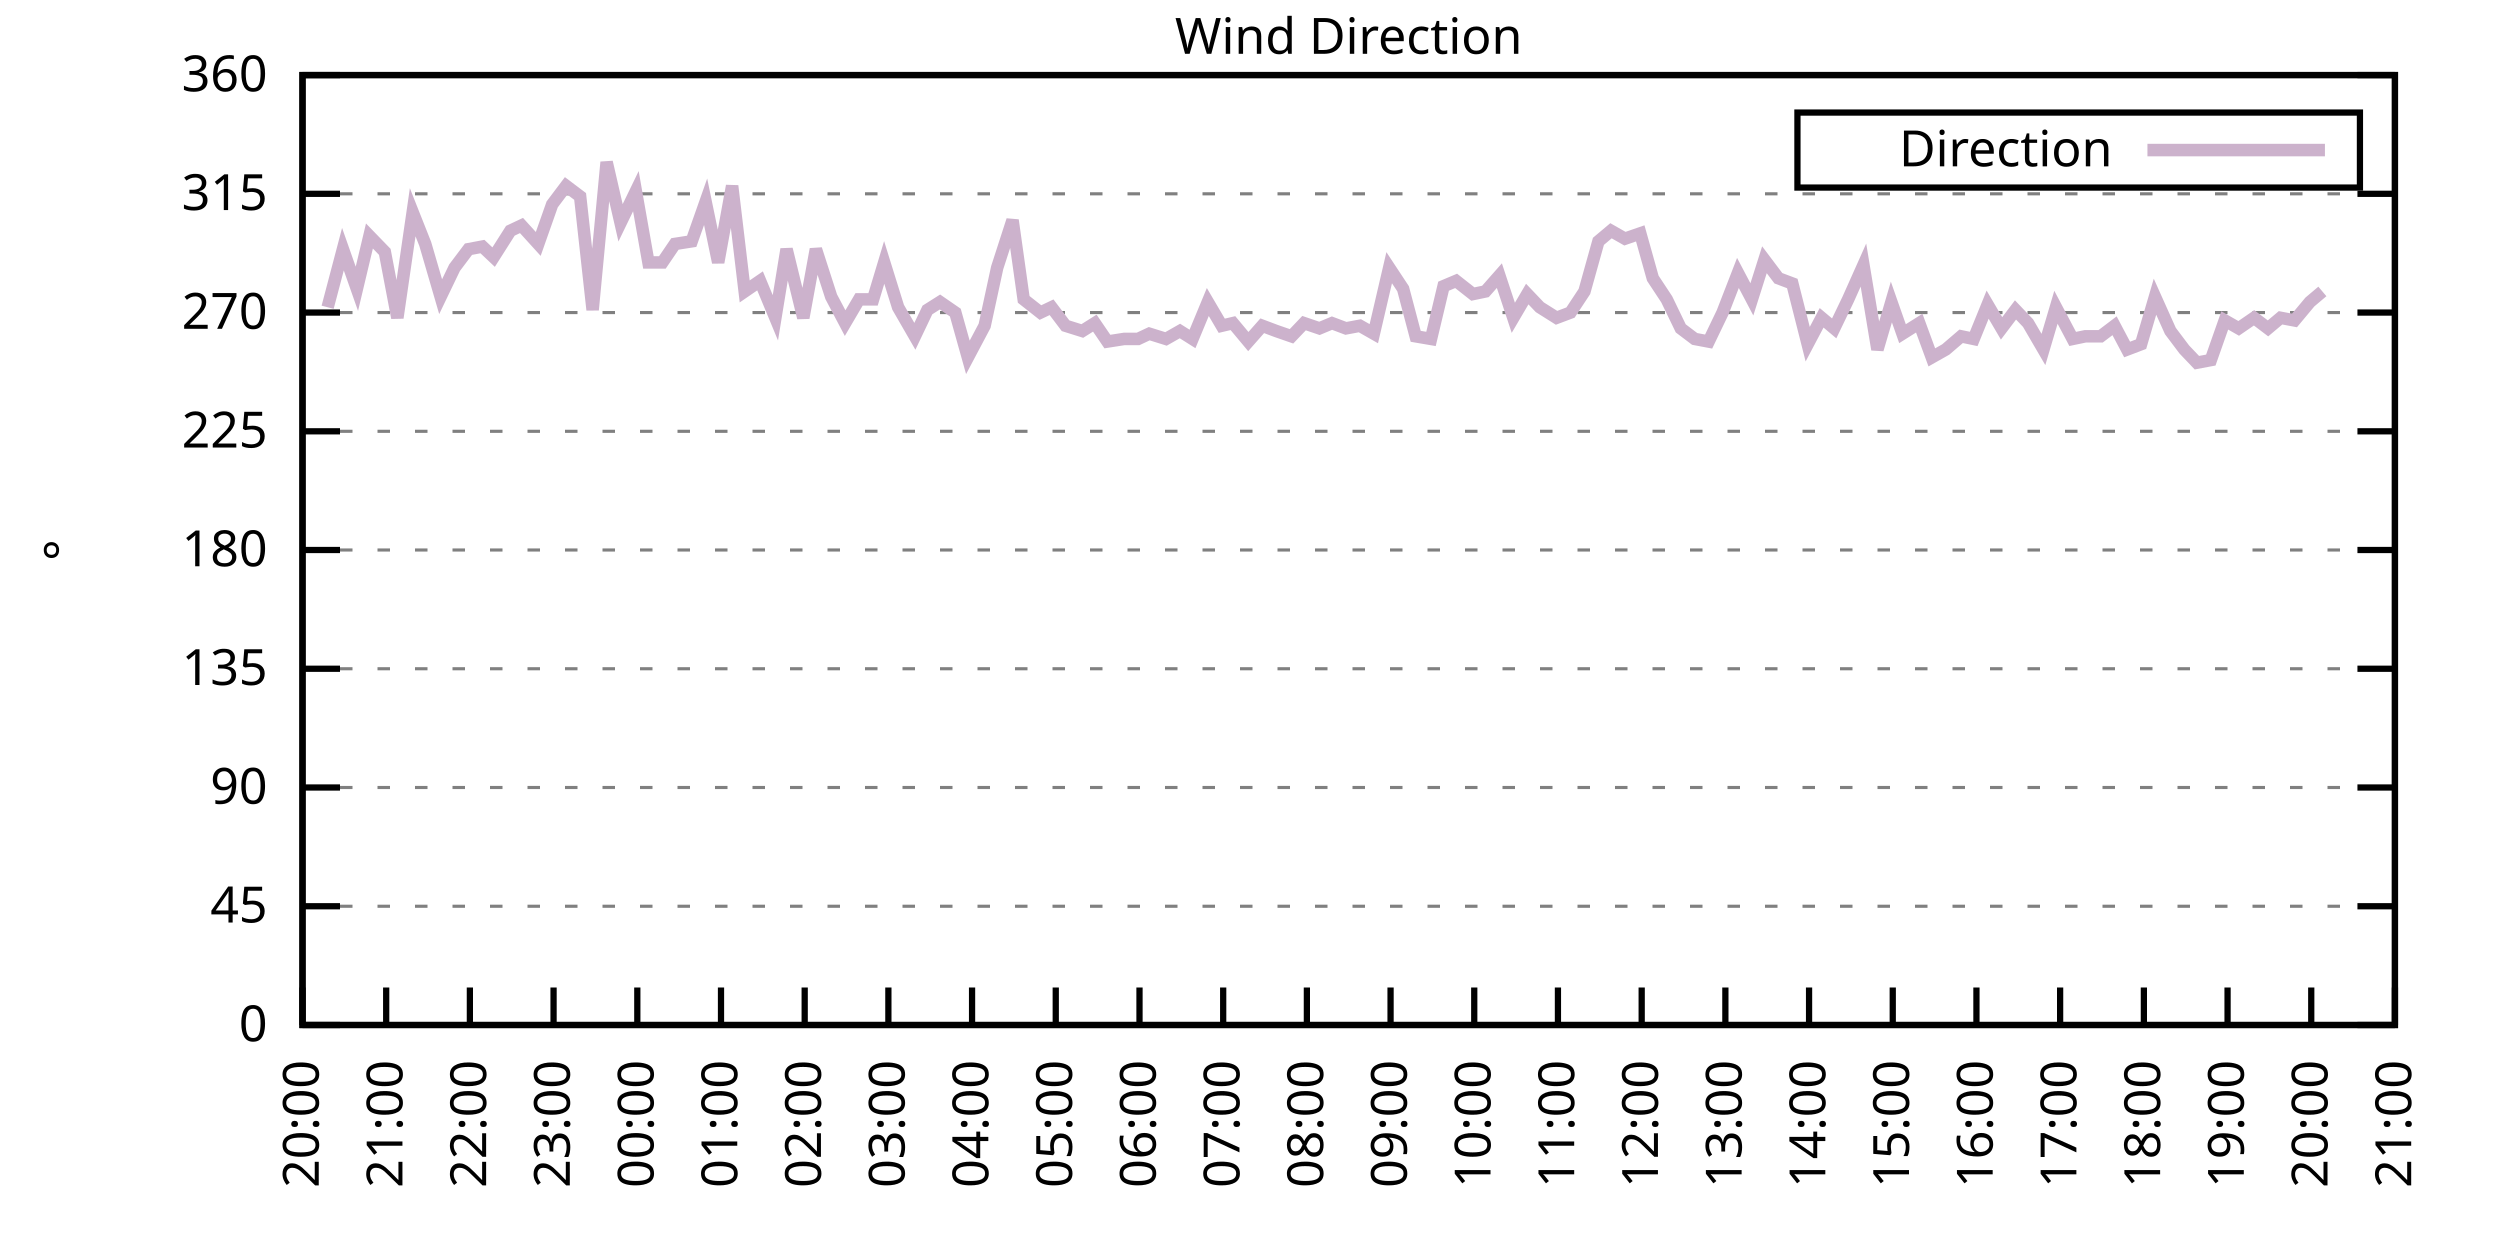
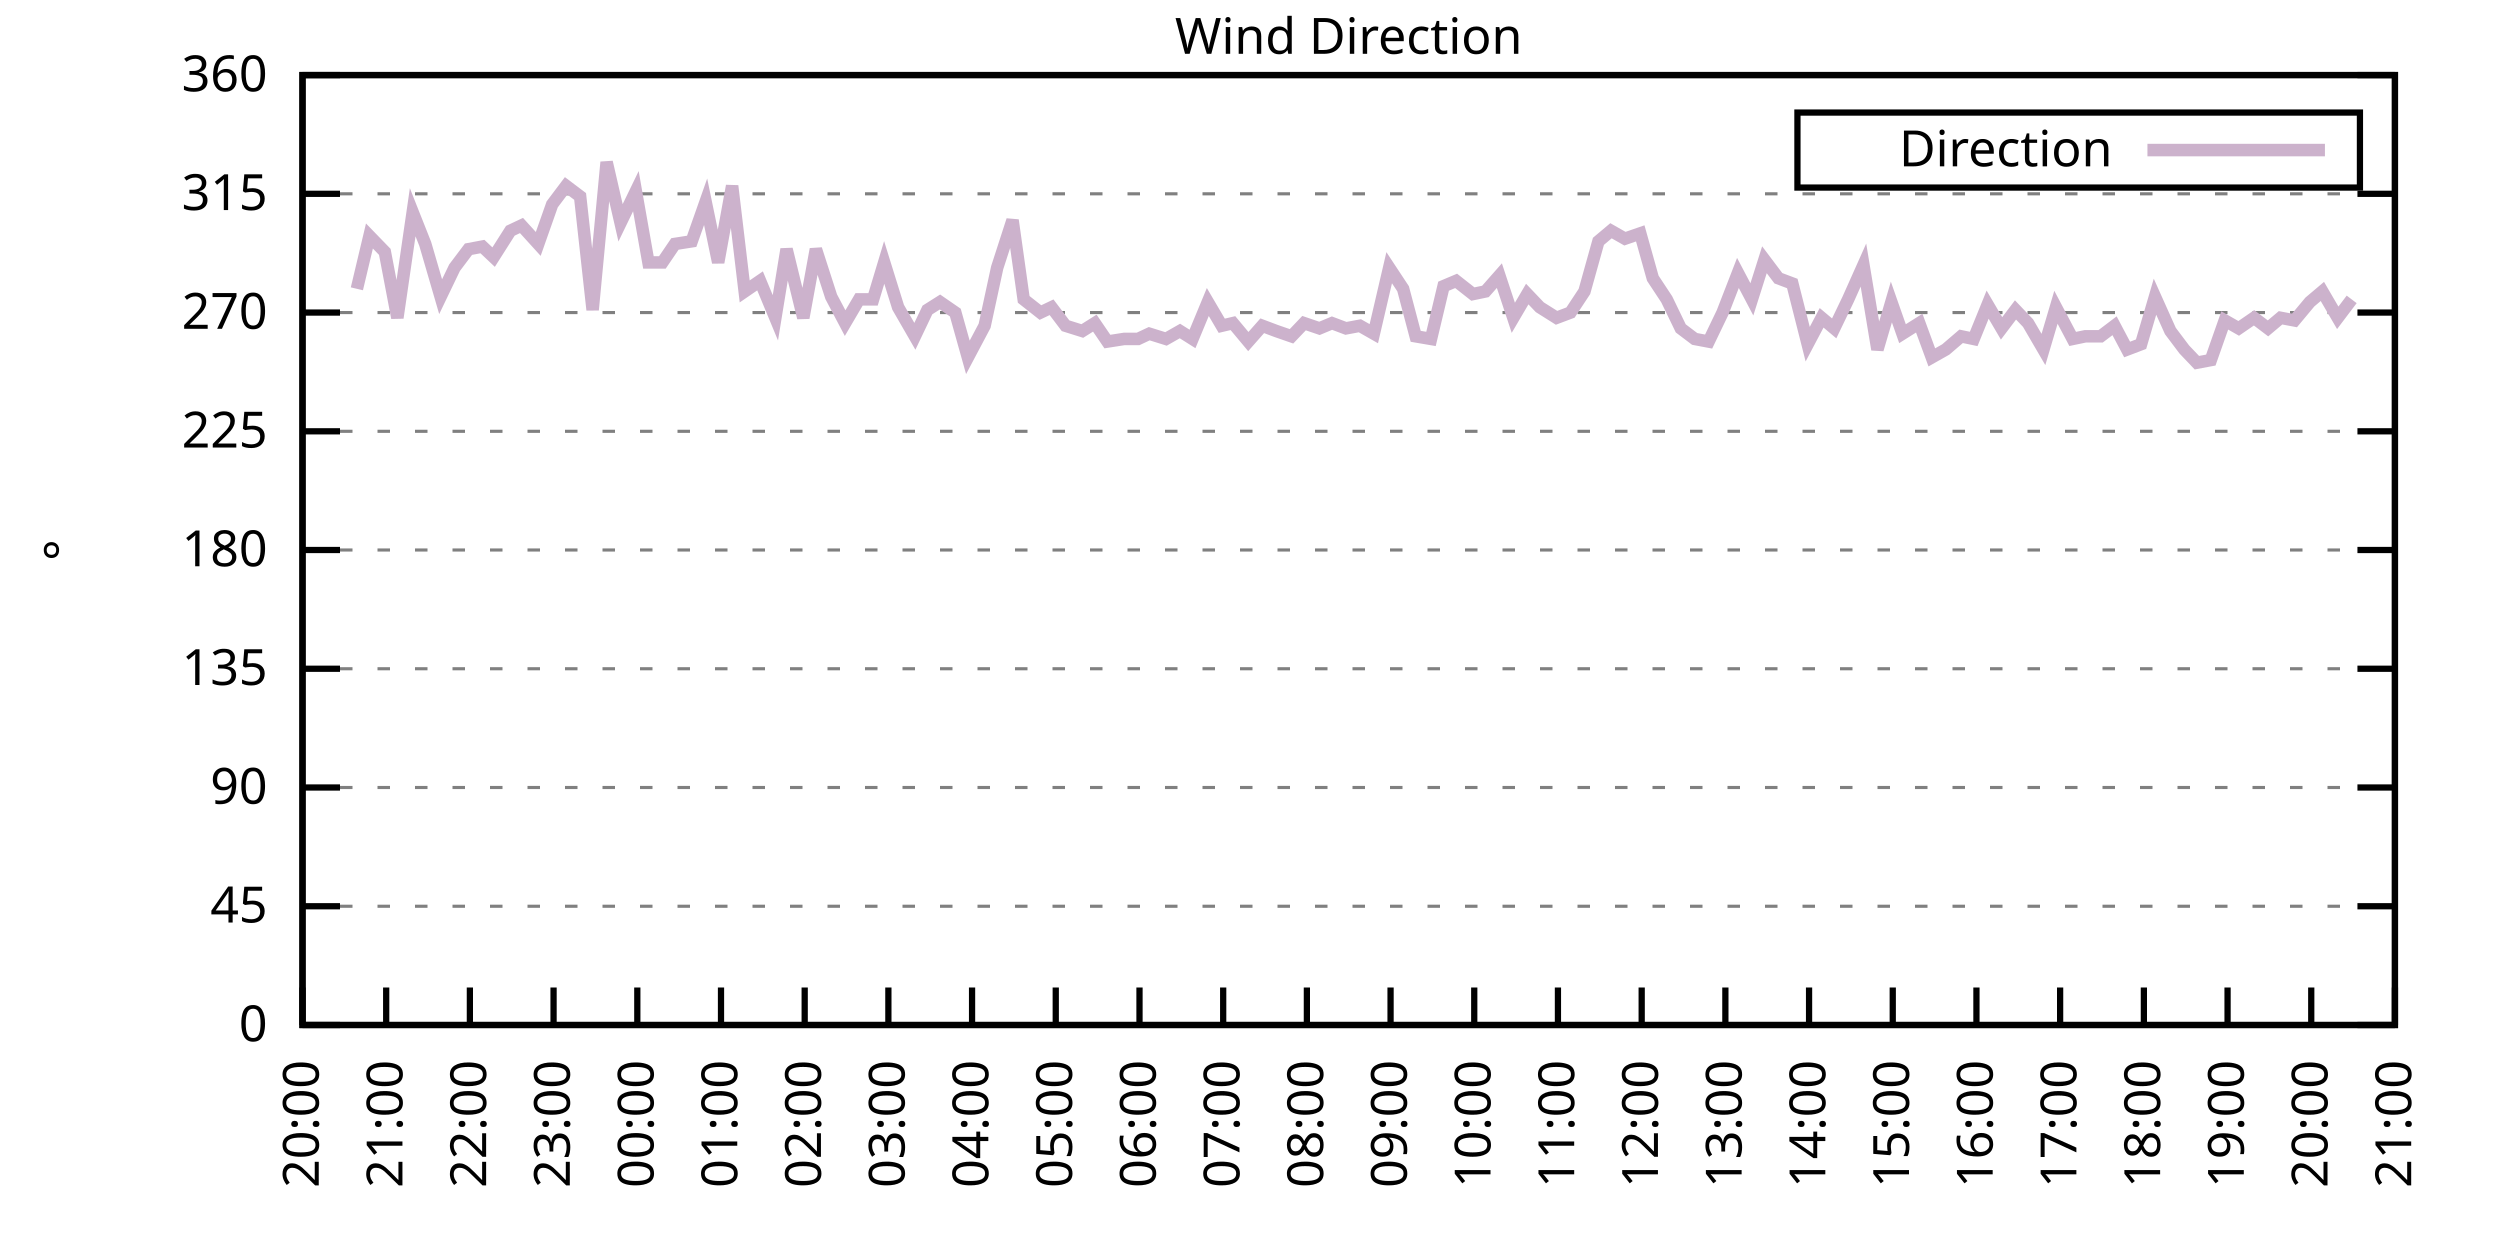
<svg xmlns="http://www.w3.org/2000/svg" xmlns:xlink="http://www.w3.org/1999/xlink" width="400" height="200" viewBox="0 0 400 200">
  <g id="gnuplot_canvas">
    <rect x="0" y="0" width="400" height="200" fill="none" />
    <defs>
      <circle id="gpDot" r="0.5" stroke-width="0.5" stroke="currentColor" />
      <path id="gpPt0" stroke-width="0.333" stroke="currentColor" d="M-1,0 h2 M0,-1 v2" />
      <path id="gpPt1" stroke-width="0.333" stroke="currentColor" d="M-1,-1 L1,1 M1,-1 L-1,1" />
      <path id="gpPt2" stroke-width="0.333" stroke="currentColor" d="M-1,0 L1,0 M0,-1 L0,1 M-1,-1 L1,1 M-1,1 L1,-1" />
      <rect id="gpPt3" stroke-width="0.333" stroke="currentColor" x="-1" y="-1" width="2" height="2" />
      <rect id="gpPt4" stroke-width="0.333" stroke="currentColor" fill="currentColor" x="-1" y="-1" width="2" height="2" />
      <circle id="gpPt5" stroke-width="0.333" stroke="currentColor" cx="0" cy="0" r="1" />
      <use xlink:href="#gpPt5" id="gpPt6" fill="currentColor" stroke="none" />
      <path id="gpPt7" stroke-width="0.333" stroke="currentColor" d="M0,-1.33 L-1.33,0.67 L1.33,0.67 z" />
      <use xlink:href="#gpPt7" id="gpPt8" fill="currentColor" stroke="none" />
      <use xlink:href="#gpPt7" id="gpPt9" stroke="currentColor" transform="rotate(180)" />
      <use xlink:href="#gpPt9" id="gpPt10" fill="currentColor" stroke="none" />
      <use xlink:href="#gpPt3" id="gpPt11" stroke="currentColor" transform="rotate(45)" />
      <use xlink:href="#gpPt11" id="gpPt12" fill="currentColor" stroke="none" />
      <path id="gpPt13" stroke-width="0.333" stroke="currentColor" d="M0,1.330 L1.265,0.411 L0.782,-1.067 L-0.782,-1.076 L-1.265,0.411 z" />
      <use xlink:href="#gpPt13" id="gpPt14" fill="currentColor" stroke="none" />
      <filter id="textbox" filterUnits="objectBoundingBox" x="0" y="0" height="1" width="1">
        <feFlood flood-color="white" flood-opacity="1" result="bgnd" />
        <feComposite in="SourceGraphic" in2="bgnd" operator="atop" />
      </filter>
      <filter id="greybox" filterUnits="objectBoundingBox" x="0" y="0" height="1" width="1">
        <feFlood flood-color="lightgrey" flood-opacity="1" result="grey" />
        <feComposite in="SourceGraphic" in2="grey" operator="atop" />
      </filter>
    </defs>
    <g fill="none" color="white" stroke="currentColor" stroke-width="1.00" stroke-linecap="butt" stroke-linejoin="miter">
</g>
    <g fill="none" color="black" stroke="currentColor" stroke-width="1.00" stroke-linecap="butt" stroke-linejoin="miter">
      <g stroke="none" shape-rendering="crispEdges">
        <polygon fill="rgb(255, 255, 255)" points="48.40,164.00 383.18,164.00 383.18,12.02 48.40,12.02 " />
      </g>
    </g>
    <g fill="none" color="black" stroke="currentColor" stroke-width="1.00" stroke-linecap="butt" stroke-linejoin="miter">
</g>
    <g fill="none" color="black" stroke="black" stroke-width="0.50" stroke-linecap="butt" stroke-linejoin="miter">
</g>
    <g fill="none" color="gray" stroke="currentColor" stroke-width="0.50" stroke-linecap="butt" stroke-linejoin="miter">
      <path stroke="gray" stroke-dasharray="2,4" class="gridline" d="M48.40,164.00 L383.19,164.00  " />
    </g>
    <g fill="none" color="gray" stroke="gray" stroke-width="1.00" stroke-linecap="butt" stroke-linejoin="miter">
</g>
    <g fill="none" color="black" stroke="currentColor" stroke-width="1.00" stroke-linecap="butt" stroke-linejoin="miter">
      <path stroke="black" d="M48.40,164.00 L54.40,164.00 M383.19,164.00 L377.19,164.00  " />
      <g transform="translate(42.80,166.60)" stroke="none" fill="black" font-family="Sans" font-size="8.00" text-anchor="end">
        <text>
          <tspan font-family="Sans"> 0</tspan>
        </text>
      </g>
    </g>
    <g fill="none" color="black" stroke="currentColor" stroke-width="1.00" stroke-linecap="butt" stroke-linejoin="miter">
</g>
    <g fill="none" color="black" stroke="black" stroke-width="0.50" stroke-linecap="butt" stroke-linejoin="miter">
</g>
    <g fill="none" color="gray" stroke="currentColor" stroke-width="0.50" stroke-linecap="butt" stroke-linejoin="miter">
      <path stroke="gray" stroke-dasharray="2,4" class="gridline" d="M48.40,145.00 L383.19,145.00  " />
    </g>
    <g fill="none" color="gray" stroke="gray" stroke-width="1.00" stroke-linecap="butt" stroke-linejoin="miter">
</g>
    <g fill="none" color="black" stroke="currentColor" stroke-width="1.00" stroke-linecap="butt" stroke-linejoin="miter">
      <path stroke="black" d="M48.40,145.00 L54.40,145.00 M383.19,145.00 L377.19,145.00  " />
      <g transform="translate(42.80,147.60)" stroke="none" fill="black" font-family="Sans" font-size="8.00" text-anchor="end">
        <text>
          <tspan font-family="Sans"> 45</tspan>
        </text>
      </g>
    </g>
    <g fill="none" color="black" stroke="currentColor" stroke-width="1.00" stroke-linecap="butt" stroke-linejoin="miter">
</g>
    <g fill="none" color="black" stroke="black" stroke-width="0.50" stroke-linecap="butt" stroke-linejoin="miter">
</g>
    <g fill="none" color="gray" stroke="currentColor" stroke-width="0.50" stroke-linecap="butt" stroke-linejoin="miter">
      <path stroke="gray" stroke-dasharray="2,4" class="gridline" d="M48.40,126.00 L383.19,126.00  " />
    </g>
    <g fill="none" color="gray" stroke="gray" stroke-width="1.00" stroke-linecap="butt" stroke-linejoin="miter">
</g>
    <g fill="none" color="black" stroke="currentColor" stroke-width="1.00" stroke-linecap="butt" stroke-linejoin="miter">
      <path stroke="black" d="M48.40,126.00 L54.40,126.00 M383.19,126.00 L377.19,126.00  " />
      <g transform="translate(42.80,128.60)" stroke="none" fill="black" font-family="Sans" font-size="8.00" text-anchor="end">
        <text>
          <tspan font-family="Sans"> 90</tspan>
        </text>
      </g>
    </g>
    <g fill="none" color="black" stroke="currentColor" stroke-width="1.00" stroke-linecap="butt" stroke-linejoin="miter">
</g>
    <g fill="none" color="black" stroke="black" stroke-width="0.50" stroke-linecap="butt" stroke-linejoin="miter">
</g>
    <g fill="none" color="gray" stroke="currentColor" stroke-width="0.50" stroke-linecap="butt" stroke-linejoin="miter">
      <path stroke="gray" stroke-dasharray="2,4" class="gridline" d="M48.40,107.00 L383.19,107.00  " />
    </g>
    <g fill="none" color="gray" stroke="gray" stroke-width="1.00" stroke-linecap="butt" stroke-linejoin="miter">
</g>
    <g fill="none" color="black" stroke="currentColor" stroke-width="1.00" stroke-linecap="butt" stroke-linejoin="miter">
      <path stroke="black" d="M48.40,107.00 L54.40,107.00 M383.19,107.00 L377.19,107.00  " />
      <g transform="translate(42.80,109.60)" stroke="none" fill="black" font-family="Sans" font-size="8.00" text-anchor="end">
        <text>
          <tspan font-family="Sans"> 135</tspan>
        </text>
      </g>
    </g>
    <g fill="none" color="black" stroke="currentColor" stroke-width="1.00" stroke-linecap="butt" stroke-linejoin="miter">
</g>
    <g fill="none" color="black" stroke="black" stroke-width="0.50" stroke-linecap="butt" stroke-linejoin="miter">
</g>
    <g fill="none" color="gray" stroke="currentColor" stroke-width="0.50" stroke-linecap="butt" stroke-linejoin="miter">
      <path stroke="gray" stroke-dasharray="2,4" class="gridline" d="M48.40,88.00 L383.19,88.00  " />
    </g>
    <g fill="none" color="gray" stroke="gray" stroke-width="1.00" stroke-linecap="butt" stroke-linejoin="miter">
</g>
    <g fill="none" color="black" stroke="currentColor" stroke-width="1.00" stroke-linecap="butt" stroke-linejoin="miter">
      <path stroke="black" d="M48.40,88.00 L54.40,88.00 M383.19,88.00 L377.19,88.00  " />
      <g transform="translate(42.80,90.60)" stroke="none" fill="black" font-family="Sans" font-size="8.00" text-anchor="end">
        <text>
          <tspan font-family="Sans"> 180</tspan>
        </text>
      </g>
    </g>
    <g fill="none" color="black" stroke="currentColor" stroke-width="1.00" stroke-linecap="butt" stroke-linejoin="miter">
</g>
    <g fill="none" color="black" stroke="black" stroke-width="0.50" stroke-linecap="butt" stroke-linejoin="miter">
</g>
    <g fill="none" color="gray" stroke="currentColor" stroke-width="0.50" stroke-linecap="butt" stroke-linejoin="miter">
      <path stroke="gray" stroke-dasharray="2,4" class="gridline" d="M48.40,69.01 L383.19,69.01  " />
    </g>
    <g fill="none" color="gray" stroke="gray" stroke-width="1.00" stroke-linecap="butt" stroke-linejoin="miter">
</g>
    <g fill="none" color="black" stroke="currentColor" stroke-width="1.00" stroke-linecap="butt" stroke-linejoin="miter">
      <path stroke="black" d="M48.40,69.01 L54.40,69.01 M383.19,69.01 L377.19,69.01  " />
      <g transform="translate(42.80,71.61)" stroke="none" fill="black" font-family="Sans" font-size="8.00" text-anchor="end">
        <text>
          <tspan font-family="Sans"> 225</tspan>
        </text>
      </g>
    </g>
    <g fill="none" color="black" stroke="currentColor" stroke-width="1.00" stroke-linecap="butt" stroke-linejoin="miter">
</g>
    <g fill="none" color="black" stroke="black" stroke-width="0.50" stroke-linecap="butt" stroke-linejoin="miter">
</g>
    <g fill="none" color="gray" stroke="currentColor" stroke-width="0.50" stroke-linecap="butt" stroke-linejoin="miter">
      <path stroke="gray" stroke-dasharray="2,4" class="gridline" d="M48.40,50.01 L383.19,50.01  " />
    </g>
    <g fill="none" color="gray" stroke="gray" stroke-width="1.00" stroke-linecap="butt" stroke-linejoin="miter">
</g>
    <g fill="none" color="black" stroke="currentColor" stroke-width="1.00" stroke-linecap="butt" stroke-linejoin="miter">
      <path stroke="black" d="M48.40,50.01 L54.40,50.01 M383.19,50.01 L377.19,50.01  " />
      <g transform="translate(42.80,52.61)" stroke="none" fill="black" font-family="Sans" font-size="8.00" text-anchor="end">
        <text>
          <tspan font-family="Sans"> 270</tspan>
        </text>
      </g>
    </g>
    <g fill="none" color="black" stroke="currentColor" stroke-width="1.00" stroke-linecap="butt" stroke-linejoin="miter">
</g>
    <g fill="none" color="black" stroke="black" stroke-width="0.50" stroke-linecap="butt" stroke-linejoin="miter">
</g>
    <g fill="none" color="gray" stroke="currentColor" stroke-width="0.50" stroke-linecap="butt" stroke-linejoin="miter">
      <path stroke="gray" stroke-dasharray="2,4" class="gridline" d="M48.40,31.01 L383.19,31.01  " />
    </g>
    <g fill="none" color="gray" stroke="gray" stroke-width="1.00" stroke-linecap="butt" stroke-linejoin="miter">
</g>
    <g fill="none" color="black" stroke="currentColor" stroke-width="1.00" stroke-linecap="butt" stroke-linejoin="miter">
      <path stroke="black" d="M48.40,31.01 L54.40,31.01 M383.19,31.01 L377.19,31.01  " />
      <g transform="translate(42.80,33.61)" stroke="none" fill="black" font-family="Sans" font-size="8.00" text-anchor="end">
        <text>
          <tspan font-family="Sans"> 315</tspan>
        </text>
      </g>
    </g>
    <g fill="none" color="black" stroke="currentColor" stroke-width="1.00" stroke-linecap="butt" stroke-linejoin="miter">
</g>
    <g fill="none" color="black" stroke="black" stroke-width="0.50" stroke-linecap="butt" stroke-linejoin="miter">
</g>
    <g fill="none" color="gray" stroke="currentColor" stroke-width="0.50" stroke-linecap="butt" stroke-linejoin="miter">
      <path stroke="gray" stroke-dasharray="2,4" class="gridline" d="M48.40,12.01 L383.19,12.01  " />
    </g>
    <g fill="none" color="gray" stroke="gray" stroke-width="1.00" stroke-linecap="butt" stroke-linejoin="miter">
</g>
    <g fill="none" color="black" stroke="currentColor" stroke-width="1.00" stroke-linecap="butt" stroke-linejoin="miter">
      <path stroke="black" d="M48.40,12.01 L54.40,12.01 M383.19,12.01 L377.19,12.01  " />
      <g transform="translate(42.80,14.61)" stroke="none" fill="black" font-family="Sans" font-size="8.00" text-anchor="end">
        <text>
          <tspan font-family="Sans"> 360</tspan>
        </text>
      </g>
    </g>
    <g fill="none" color="black" stroke="currentColor" stroke-width="1.00" stroke-linecap="butt" stroke-linejoin="miter">
      <path stroke="black" d="M48.40,164.00 L48.40,158.00  " />
      <g transform="translate(51.00,169.60) rotate(270.00)" stroke="none" fill="black" font-family="Sans" font-size="8.00" text-anchor="end">
        <text>
          <tspan font-family="Sans">20:00</tspan>
        </text>
      </g>
    </g>
    <g fill="none" color="black" stroke="currentColor" stroke-width="1.00" stroke-linecap="butt" stroke-linejoin="miter">
      <path stroke="black" d="M61.79,164.00 L61.79,158.00  " />
      <g transform="translate(64.39,169.60) rotate(270.00)" stroke="none" fill="black" font-family="Sans" font-size="8.00" text-anchor="end">
        <text>
          <tspan font-family="Sans">21:00</tspan>
        </text>
      </g>
    </g>
    <g fill="none" color="black" stroke="currentColor" stroke-width="1.00" stroke-linecap="butt" stroke-linejoin="miter">
      <path stroke="black" d="M75.18,164.00 L75.18,158.00  " />
      <g transform="translate(77.78,169.60) rotate(270.00)" stroke="none" fill="black" font-family="Sans" font-size="8.00" text-anchor="end">
        <text>
          <tspan font-family="Sans">22:00</tspan>
        </text>
      </g>
    </g>
    <g fill="none" color="black" stroke="currentColor" stroke-width="1.00" stroke-linecap="butt" stroke-linejoin="miter">
      <path stroke="black" d="M88.57,164.00 L88.57,158.00  " />
      <g transform="translate(91.17,169.60) rotate(270.00)" stroke="none" fill="black" font-family="Sans" font-size="8.00" text-anchor="end">
        <text>
          <tspan font-family="Sans">23:00</tspan>
        </text>
      </g>
    </g>
    <g fill="none" color="black" stroke="currentColor" stroke-width="1.00" stroke-linecap="butt" stroke-linejoin="miter">
      <path stroke="black" d="M101.97,164.00 L101.97,158.00  " />
      <g transform="translate(104.57,169.60) rotate(270.00)" stroke="none" fill="black" font-family="Sans" font-size="8.00" text-anchor="end">
        <text>
          <tspan font-family="Sans">00:00</tspan>
        </text>
      </g>
    </g>
    <g fill="none" color="black" stroke="currentColor" stroke-width="1.00" stroke-linecap="butt" stroke-linejoin="miter">
      <path stroke="black" d="M115.36,164.00 L115.36,158.00  " />
      <g transform="translate(117.96,169.60) rotate(270.00)" stroke="none" fill="black" font-family="Sans" font-size="8.00" text-anchor="end">
        <text>
          <tspan font-family="Sans">01:00</tspan>
        </text>
      </g>
    </g>
    <g fill="none" color="black" stroke="currentColor" stroke-width="1.00" stroke-linecap="butt" stroke-linejoin="miter">
      <path stroke="black" d="M128.75,164.00 L128.75,158.00  " />
      <g transform="translate(131.35,169.60) rotate(270.00)" stroke="none" fill="black" font-family="Sans" font-size="8.00" text-anchor="end">
        <text>
          <tspan font-family="Sans">02:00</tspan>
        </text>
      </g>
    </g>
    <g fill="none" color="black" stroke="currentColor" stroke-width="1.00" stroke-linecap="butt" stroke-linejoin="miter">
      <path stroke="black" d="M142.14,164.00 L142.14,158.00  " />
      <g transform="translate(144.74,169.60) rotate(270.00)" stroke="none" fill="black" font-family="Sans" font-size="8.00" text-anchor="end">
        <text>
          <tspan font-family="Sans">03:00</tspan>
        </text>
      </g>
    </g>
    <g fill="none" color="black" stroke="currentColor" stroke-width="1.00" stroke-linecap="butt" stroke-linejoin="miter">
      <path stroke="black" d="M155.53,164.00 L155.53,158.00  " />
      <g transform="translate(158.13,169.60) rotate(270.00)" stroke="none" fill="black" font-family="Sans" font-size="8.00" text-anchor="end">
        <text>
          <tspan font-family="Sans">04:00</tspan>
        </text>
      </g>
    </g>
    <g fill="none" color="black" stroke="currentColor" stroke-width="1.00" stroke-linecap="butt" stroke-linejoin="miter">
      <path stroke="black" d="M168.92,164.00 L168.92,158.00  " />
      <g transform="translate(171.52,169.60) rotate(270.00)" stroke="none" fill="black" font-family="Sans" font-size="8.00" text-anchor="end">
        <text>
          <tspan font-family="Sans">05:00</tspan>
        </text>
      </g>
    </g>
    <g fill="none" color="black" stroke="currentColor" stroke-width="1.00" stroke-linecap="butt" stroke-linejoin="miter">
      <path stroke="black" d="M182.32,164.00 L182.32,158.00  " />
      <g transform="translate(184.92,169.60) rotate(270.00)" stroke="none" fill="black" font-family="Sans" font-size="8.00" text-anchor="end">
        <text>
          <tspan font-family="Sans">06:00</tspan>
        </text>
      </g>
    </g>
    <g fill="none" color="black" stroke="currentColor" stroke-width="1.00" stroke-linecap="butt" stroke-linejoin="miter">
      <path stroke="black" d="M195.71,164.00 L195.71,158.00  " />
      <g transform="translate(198.31,169.60) rotate(270.00)" stroke="none" fill="black" font-family="Sans" font-size="8.00" text-anchor="end">
        <text>
          <tspan font-family="Sans">07:00</tspan>
        </text>
      </g>
    </g>
    <g fill="none" color="black" stroke="currentColor" stroke-width="1.00" stroke-linecap="butt" stroke-linejoin="miter">
      <path stroke="black" d="M209.10,164.00 L209.10,158.00  " />
      <g transform="translate(211.70,169.60) rotate(270.00)" stroke="none" fill="black" font-family="Sans" font-size="8.00" text-anchor="end">
        <text>
          <tspan font-family="Sans">08:00</tspan>
        </text>
      </g>
    </g>
    <g fill="none" color="black" stroke="currentColor" stroke-width="1.00" stroke-linecap="butt" stroke-linejoin="miter">
      <path stroke="black" d="M222.49,164.00 L222.49,158.00  " />
      <g transform="translate(225.09,169.60) rotate(270.00)" stroke="none" fill="black" font-family="Sans" font-size="8.00" text-anchor="end">
        <text>
          <tspan font-family="Sans">09:00</tspan>
        </text>
      </g>
    </g>
    <g fill="none" color="black" stroke="currentColor" stroke-width="1.00" stroke-linecap="butt" stroke-linejoin="miter">
      <path stroke="black" d="M235.88,164.00 L235.88,158.00  " />
      <g transform="translate(238.48,169.60) rotate(270.00)" stroke="none" fill="black" font-family="Sans" font-size="8.00" text-anchor="end">
        <text>
          <tspan font-family="Sans">10:00</tspan>
        </text>
      </g>
    </g>
    <g fill="none" color="black" stroke="currentColor" stroke-width="1.00" stroke-linecap="butt" stroke-linejoin="miter">
      <path stroke="black" d="M249.27,164.00 L249.27,158.00  " />
      <g transform="translate(251.87,169.60) rotate(270.00)" stroke="none" fill="black" font-family="Sans" font-size="8.00" text-anchor="end">
        <text>
          <tspan font-family="Sans">11:00</tspan>
        </text>
      </g>
    </g>
    <g fill="none" color="black" stroke="currentColor" stroke-width="1.00" stroke-linecap="butt" stroke-linejoin="miter">
      <path stroke="black" d="M262.67,164.00 L262.67,158.00  " />
      <g transform="translate(265.27,169.60) rotate(270.00)" stroke="none" fill="black" font-family="Sans" font-size="8.00" text-anchor="end">
        <text>
          <tspan font-family="Sans">12:00</tspan>
        </text>
      </g>
    </g>
    <g fill="none" color="black" stroke="currentColor" stroke-width="1.00" stroke-linecap="butt" stroke-linejoin="miter">
      <path stroke="black" d="M276.06,164.00 L276.06,158.00  " />
      <g transform="translate(278.66,169.60) rotate(270.00)" stroke="none" fill="black" font-family="Sans" font-size="8.00" text-anchor="end">
        <text>
          <tspan font-family="Sans">13:00</tspan>
        </text>
      </g>
    </g>
    <g fill="none" color="black" stroke="currentColor" stroke-width="1.00" stroke-linecap="butt" stroke-linejoin="miter">
      <path stroke="black" d="M289.45,164.00 L289.45,158.00  " />
      <g transform="translate(292.05,169.60) rotate(270.00)" stroke="none" fill="black" font-family="Sans" font-size="8.00" text-anchor="end">
        <text>
          <tspan font-family="Sans">14:00</tspan>
        </text>
      </g>
    </g>
    <g fill="none" color="black" stroke="currentColor" stroke-width="1.00" stroke-linecap="butt" stroke-linejoin="miter">
      <path stroke="black" d="M302.84,164.00 L302.84,158.00  " />
      <g transform="translate(305.44,169.60) rotate(270.00)" stroke="none" fill="black" font-family="Sans" font-size="8.00" text-anchor="end">
        <text>
          <tspan font-family="Sans">15:00</tspan>
        </text>
      </g>
    </g>
    <g fill="none" color="black" stroke="currentColor" stroke-width="1.00" stroke-linecap="butt" stroke-linejoin="miter">
      <path stroke="black" d="M316.23,164.00 L316.23,158.00  " />
      <g transform="translate(318.83,169.60) rotate(270.00)" stroke="none" fill="black" font-family="Sans" font-size="8.00" text-anchor="end">
        <text>
          <tspan font-family="Sans">16:00</tspan>
        </text>
      </g>
    </g>
    <g fill="none" color="black" stroke="currentColor" stroke-width="1.00" stroke-linecap="butt" stroke-linejoin="miter">
      <path stroke="black" d="M329.62,164.00 L329.62,158.00  " />
      <g transform="translate(332.22,169.60) rotate(270.00)" stroke="none" fill="black" font-family="Sans" font-size="8.00" text-anchor="end">
        <text>
          <tspan font-family="Sans">17:00</tspan>
        </text>
      </g>
    </g>
    <g fill="none" color="black" stroke="currentColor" stroke-width="1.00" stroke-linecap="butt" stroke-linejoin="miter">
      <path stroke="black" d="M343.02,164.00 L343.02,158.00  " />
      <g transform="translate(345.62,169.60) rotate(270.00)" stroke="none" fill="black" font-family="Sans" font-size="8.00" text-anchor="end">
        <text>
          <tspan font-family="Sans">18:00</tspan>
        </text>
      </g>
    </g>
    <g fill="none" color="black" stroke="currentColor" stroke-width="1.00" stroke-linecap="butt" stroke-linejoin="miter">
      <path stroke="black" d="M356.41,164.00 L356.41,158.00  " />
      <g transform="translate(359.01,169.60) rotate(270.00)" stroke="none" fill="black" font-family="Sans" font-size="8.00" text-anchor="end">
        <text>
          <tspan font-family="Sans">19:00</tspan>
        </text>
      </g>
    </g>
    <g fill="none" color="black" stroke="currentColor" stroke-width="1.00" stroke-linecap="butt" stroke-linejoin="miter">
      <path stroke="black" d="M369.80,164.00 L369.80,158.00  " />
      <g transform="translate(372.40,169.60) rotate(270.00)" stroke="none" fill="black" font-family="Sans" font-size="8.00" text-anchor="end">
        <text>
          <tspan font-family="Sans">20:00</tspan>
        </text>
      </g>
    </g>
    <g fill="none" color="black" stroke="currentColor" stroke-width="1.00" stroke-linecap="butt" stroke-linejoin="miter">
      <path stroke="black" d="M383.19,164.00 L383.19,158.00  " />
      <g transform="translate(385.79,169.60) rotate(270.00)" stroke="none" fill="black" font-family="Sans" font-size="8.00" text-anchor="end">
        <text>
          <tspan font-family="Sans">21:00</tspan>
        </text>
      </g>
    </g>
    <g fill="none" color="black" stroke="currentColor" stroke-width="1.00" stroke-linecap="butt" stroke-linejoin="miter">
</g>
    <g fill="none" color="black" stroke="currentColor" stroke-width="1.00" stroke-linecap="butt" stroke-linejoin="miter">
      <path stroke="black" d="M48.40,12.01 L48.40,164.00 L383.19,164.00 L383.19,12.01 L48.40,12.01 Z  " />
    </g>
    <g fill="none" color="black" stroke="currentColor" stroke-width="1.00" stroke-linecap="butt" stroke-linejoin="miter">
</g>
    <g fill="none" color="black" stroke="currentColor" stroke-width="1.00" stroke-linecap="butt" stroke-linejoin="miter">
      <path stroke="black" d="M287.59,30.01 L287.59,18.01 L377.59,18.01 L377.59,30.01 L287.59,30.01 Z  " />
    </g>
    <g id="Wind_direction_plot_1">
      <g fill="none" color="white" stroke="black" stroke-width="2.00" stroke-linecap="butt" stroke-linejoin="miter">
</g>
      <g fill="none" color="black" stroke="currentColor" stroke-width="2.00" stroke-linecap="butt" stroke-linejoin="miter">
        <g transform="translate(337.99,26.61)" stroke="none" fill="black" font-family="Sans" font-size="8.00" text-anchor="end">
          <text>
            <tspan font-family="Sans">Direction</tspan>
          </text>
        </g>
      </g>
      <g fill="none" color="black" stroke="currentColor" stroke-width="2.00" stroke-linecap="butt" stroke-linejoin="miter">
-         <path stroke="rgb(204, 178, 204)" d="M343.59,24.01 L371.99,24.01 M52.42,49.16 L54.87,39.87 L57.10,46.21 L59.11,37.76 L61.57,40.30 L63.58,50.85   L66.03,33.96 L68.04,39.03 L70.50,47.47 L72.73,42.83 L74.96,39.87 L77.19,39.45 L78.98,41.14 L81.66,36.92   L83.44,36.08 L86.12,39.03 L88.35,32.70 L90.58,29.74 L92.82,31.43 L94.82,49.59 L97.06,25.94 L99.29,35.65   L101.74,30.59 L103.75,41.99 L105.98,41.99 L107.99,39.03 L110.67,38.61 L112.90,32.28 L114.91,41.99 L117.14,29.74   L119.15,46.63 L121.61,44.94 L124.06,50.85 L125.85,39.87 L128.53,50.85 L130.54,39.87 L132.99,47.47 L135.22,51.70   L137.45,47.90 L139.69,47.90 L141.47,41.99 L143.70,49.16 L146.38,53.81 L148.39,49.59 L150.40,48.32 L152.85,50.01   L154.86,57.18 L157.54,52.12 L159.55,42.83 L162.01,35.23 L163.79,47.90 L166.47,50.01 L168.25,49.16 L170.49,52.12   L173.17,52.96 L175.17,51.70 L177.18,54.65 L179.86,54.23 L182.09,54.23 L183.88,53.39 L186.56,54.23 L188.79,52.96   L190.80,54.23 L193.25,48.32 L195.48,52.12 L197.27,51.70 L199.73,54.65 L201.96,52.12 L204.19,52.96 L206.64,53.81   L208.65,51.70 L211.11,52.54 L213.12,51.70 L215.35,52.54 L217.58,52.12 L219.81,53.39 L222.27,42.83 L224.50,46.21   L226.51,53.81 L228.96,54.23 L230.97,45.79 L232.98,44.94 L235.66,47.05 L237.67,46.63 L239.90,44.10 L242.13,50.85   L244.36,47.05 L246.37,49.16 L249.05,50.85 L251.28,50.01 L253.51,46.63 L255.75,38.61 L257.76,36.92 L259.99,38.19   L262.44,37.34 L264.45,44.52 L266.68,47.90 L268.92,52.54 L271.15,54.23 L273.38,54.65 L275.61,50.01 L278.07,43.67   L280.30,47.90 L282.31,41.56 L284.54,44.52 L286.77,45.36 L289.23,55.07 L291.46,50.85 L293.47,52.54 L295.70,47.90   L298.15,42.41 L300.39,55.92 L302.62,48.32 L304.40,53.39 L307.08,51.70 L309.09,57.18 L311.32,55.92 L313.78,53.81   L315.79,54.23 L318.02,48.74 L320.25,52.54 L322.48,49.59 L324.49,51.70 L326.95,55.92 L328.95,49.16 L331.63,54.23   L333.64,53.81 L336.10,53.81 L338.33,52.12 L340.34,55.92 L342.57,55.07 L344.80,47.47 L347.26,52.96 L349.49,55.92   L351.50,58.03 L353.73,57.61 L355.96,51.27 L358.19,52.54 L360.65,50.85 L362.88,52.54 L364.89,50.85 L367.12,51.27   L369.58,48.32 L371.58,46.63  " />
+         <path stroke="rgb(204, 178, 204)" d="M343.59,24.01 L371.99,24.01 M57.10,46.21 L59.11,37.76 L61.57,40.30 L63.58,50.85 L66.03,33.96 L68.04,39.03   L70.50,47.47 L72.73,42.83 L74.96,39.87 L77.19,39.45 L78.98,41.14 L81.66,36.92 L83.44,36.08 L86.12,39.03   L88.35,32.70 L90.58,29.74 L92.82,31.43 L94.82,49.59 L97.06,25.94 L99.29,35.65 L101.74,30.59 L103.75,41.99   L105.98,41.99 L107.99,39.03 L110.67,38.61 L112.90,32.28 L114.91,41.99 L117.14,29.74 L119.15,46.63 L121.61,44.94   L124.06,50.85 L125.85,39.87 L128.53,50.85 L130.54,39.87 L132.99,47.47 L135.22,51.70 L137.45,47.90 L139.69,47.90   L141.47,41.99 L143.70,49.16 L146.38,53.81 L148.39,49.59 L150.40,48.32 L152.85,50.01 L154.86,57.18 L157.54,52.12   L159.55,42.83 L162.01,35.23 L163.79,47.90 L166.47,50.01 L168.25,49.16 L170.49,52.12 L173.17,52.96 L175.17,51.70   L177.18,54.65 L179.86,54.23 L182.09,54.23 L183.88,53.39 L186.56,54.23 L188.79,52.96 L190.80,54.23 L193.25,48.32   L195.48,52.12 L197.27,51.70 L199.73,54.65 L201.96,52.12 L204.19,52.96 L206.64,53.81 L208.65,51.70 L211.11,52.54   L213.12,51.70 L215.35,52.54 L217.58,52.12 L219.81,53.39 L222.27,42.83 L224.50,46.21 L226.51,53.81 L228.96,54.23   L230.97,45.79 L232.98,44.94 L235.66,47.05 L237.67,46.63 L239.90,44.10 L242.13,50.85 L244.36,47.05 L246.37,49.16   L249.05,50.85 L251.28,50.01 L253.51,46.63 L255.75,38.61 L257.76,36.92 L259.99,38.19 L262.44,37.34 L264.45,44.52   L266.68,47.90 L268.92,52.54 L271.15,54.23 L273.38,54.65 L275.61,50.01 L278.07,43.67 L280.30,47.90 L282.31,41.56   L284.54,44.52 L286.77,45.36 L289.23,55.07 L291.46,50.85 L293.47,52.54 L295.70,47.90 L298.15,42.41 L300.39,55.92   L302.62,48.32 L304.40,53.39 L307.08,51.70 L309.09,57.18 L311.32,55.92 L313.78,53.81 L315.79,54.23 L318.02,48.74   L320.25,52.54 L322.48,49.59 L324.49,51.70 L326.95,55.92 L328.95,49.16 L331.63,54.23 L333.64,53.81 L336.10,53.81   L338.33,52.12 L340.34,55.92 L342.57,55.07 L344.80,47.47 L347.26,52.96 L349.49,55.92 L351.50,58.03 L353.73,57.61   L355.96,51.27 L358.19,52.54 L360.65,50.85 L362.88,52.54 L364.89,50.85 L367.12,51.27 L369.58,48.32 L371.58,46.63   L374.04,50.85 L376.27,47.90  " />
      </g>
    </g>
    <g fill="none" color="black" stroke="currentColor" stroke-width="2.00" stroke-linecap="butt" stroke-linejoin="miter">
</g>
    <g fill="none" color="black" stroke="black" stroke-width="1.00" stroke-linecap="butt" stroke-linejoin="miter">
</g>
    <g fill="none" color="black" stroke="currentColor" stroke-width="1.00" stroke-linecap="butt" stroke-linejoin="miter">
      <path stroke="black" d="M48.40,12.01 L48.40,164.00 L383.19,164.00 L383.19,12.01 L48.40,12.01 Z  " />
      <g transform="translate(12.80,88.01) rotate(270.00)" stroke="none" fill="black" font-family="Sans" font-size="8.00" text-anchor="middle">
        <text>
          <tspan font-family="Sans">°</tspan>
        </text>
      </g>
    </g>
    <g fill="none" color="black" stroke="currentColor" stroke-width="1.00" stroke-linecap="butt" stroke-linejoin="miter">
</g>
    <g fill="none" color="black" stroke="currentColor" stroke-width="1.00" stroke-linecap="butt" stroke-linejoin="miter">
      <g transform="translate(215.79,8.61)" stroke="none" fill="black" font-family="Sans" font-size="8.00" text-anchor="middle">
        <text>
          <tspan font-family="Sans">Wind Direction</tspan>
        </text>
      </g>
    </g>
    <g fill="none" color="black" stroke="currentColor" stroke-width="1.00" stroke-linecap="butt" stroke-linejoin="miter">
</g>
  </g>
</svg>
